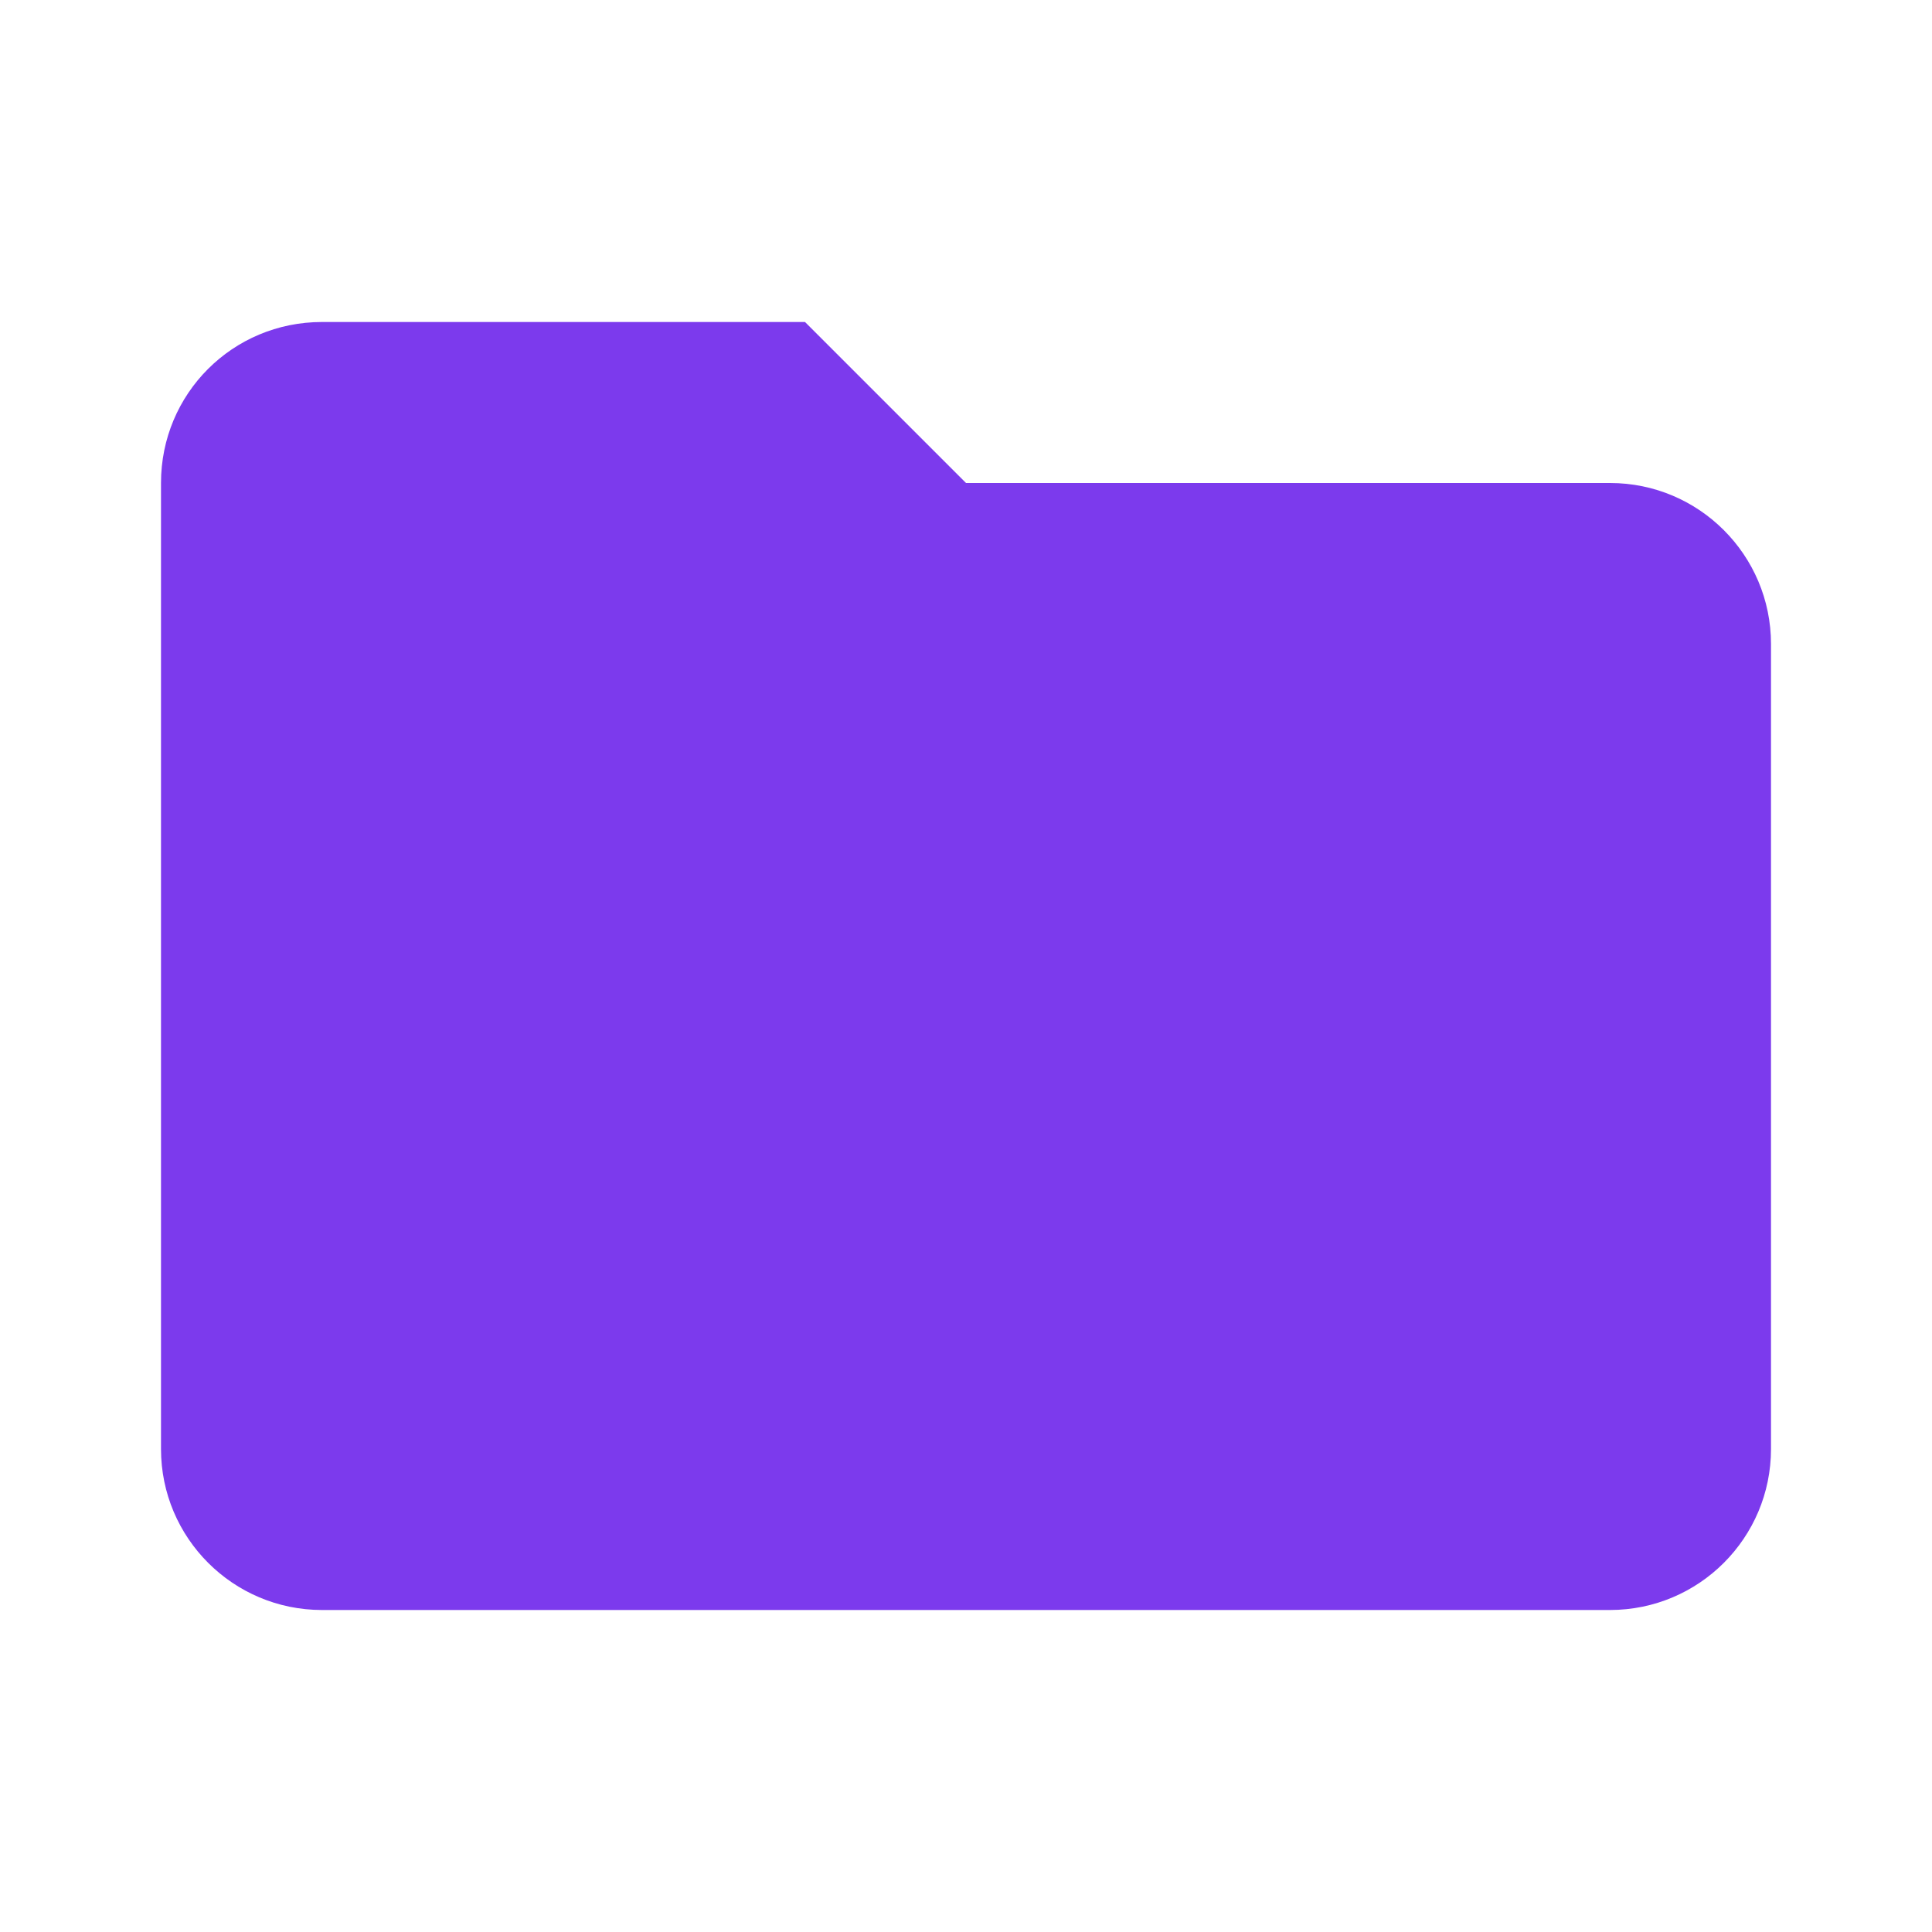
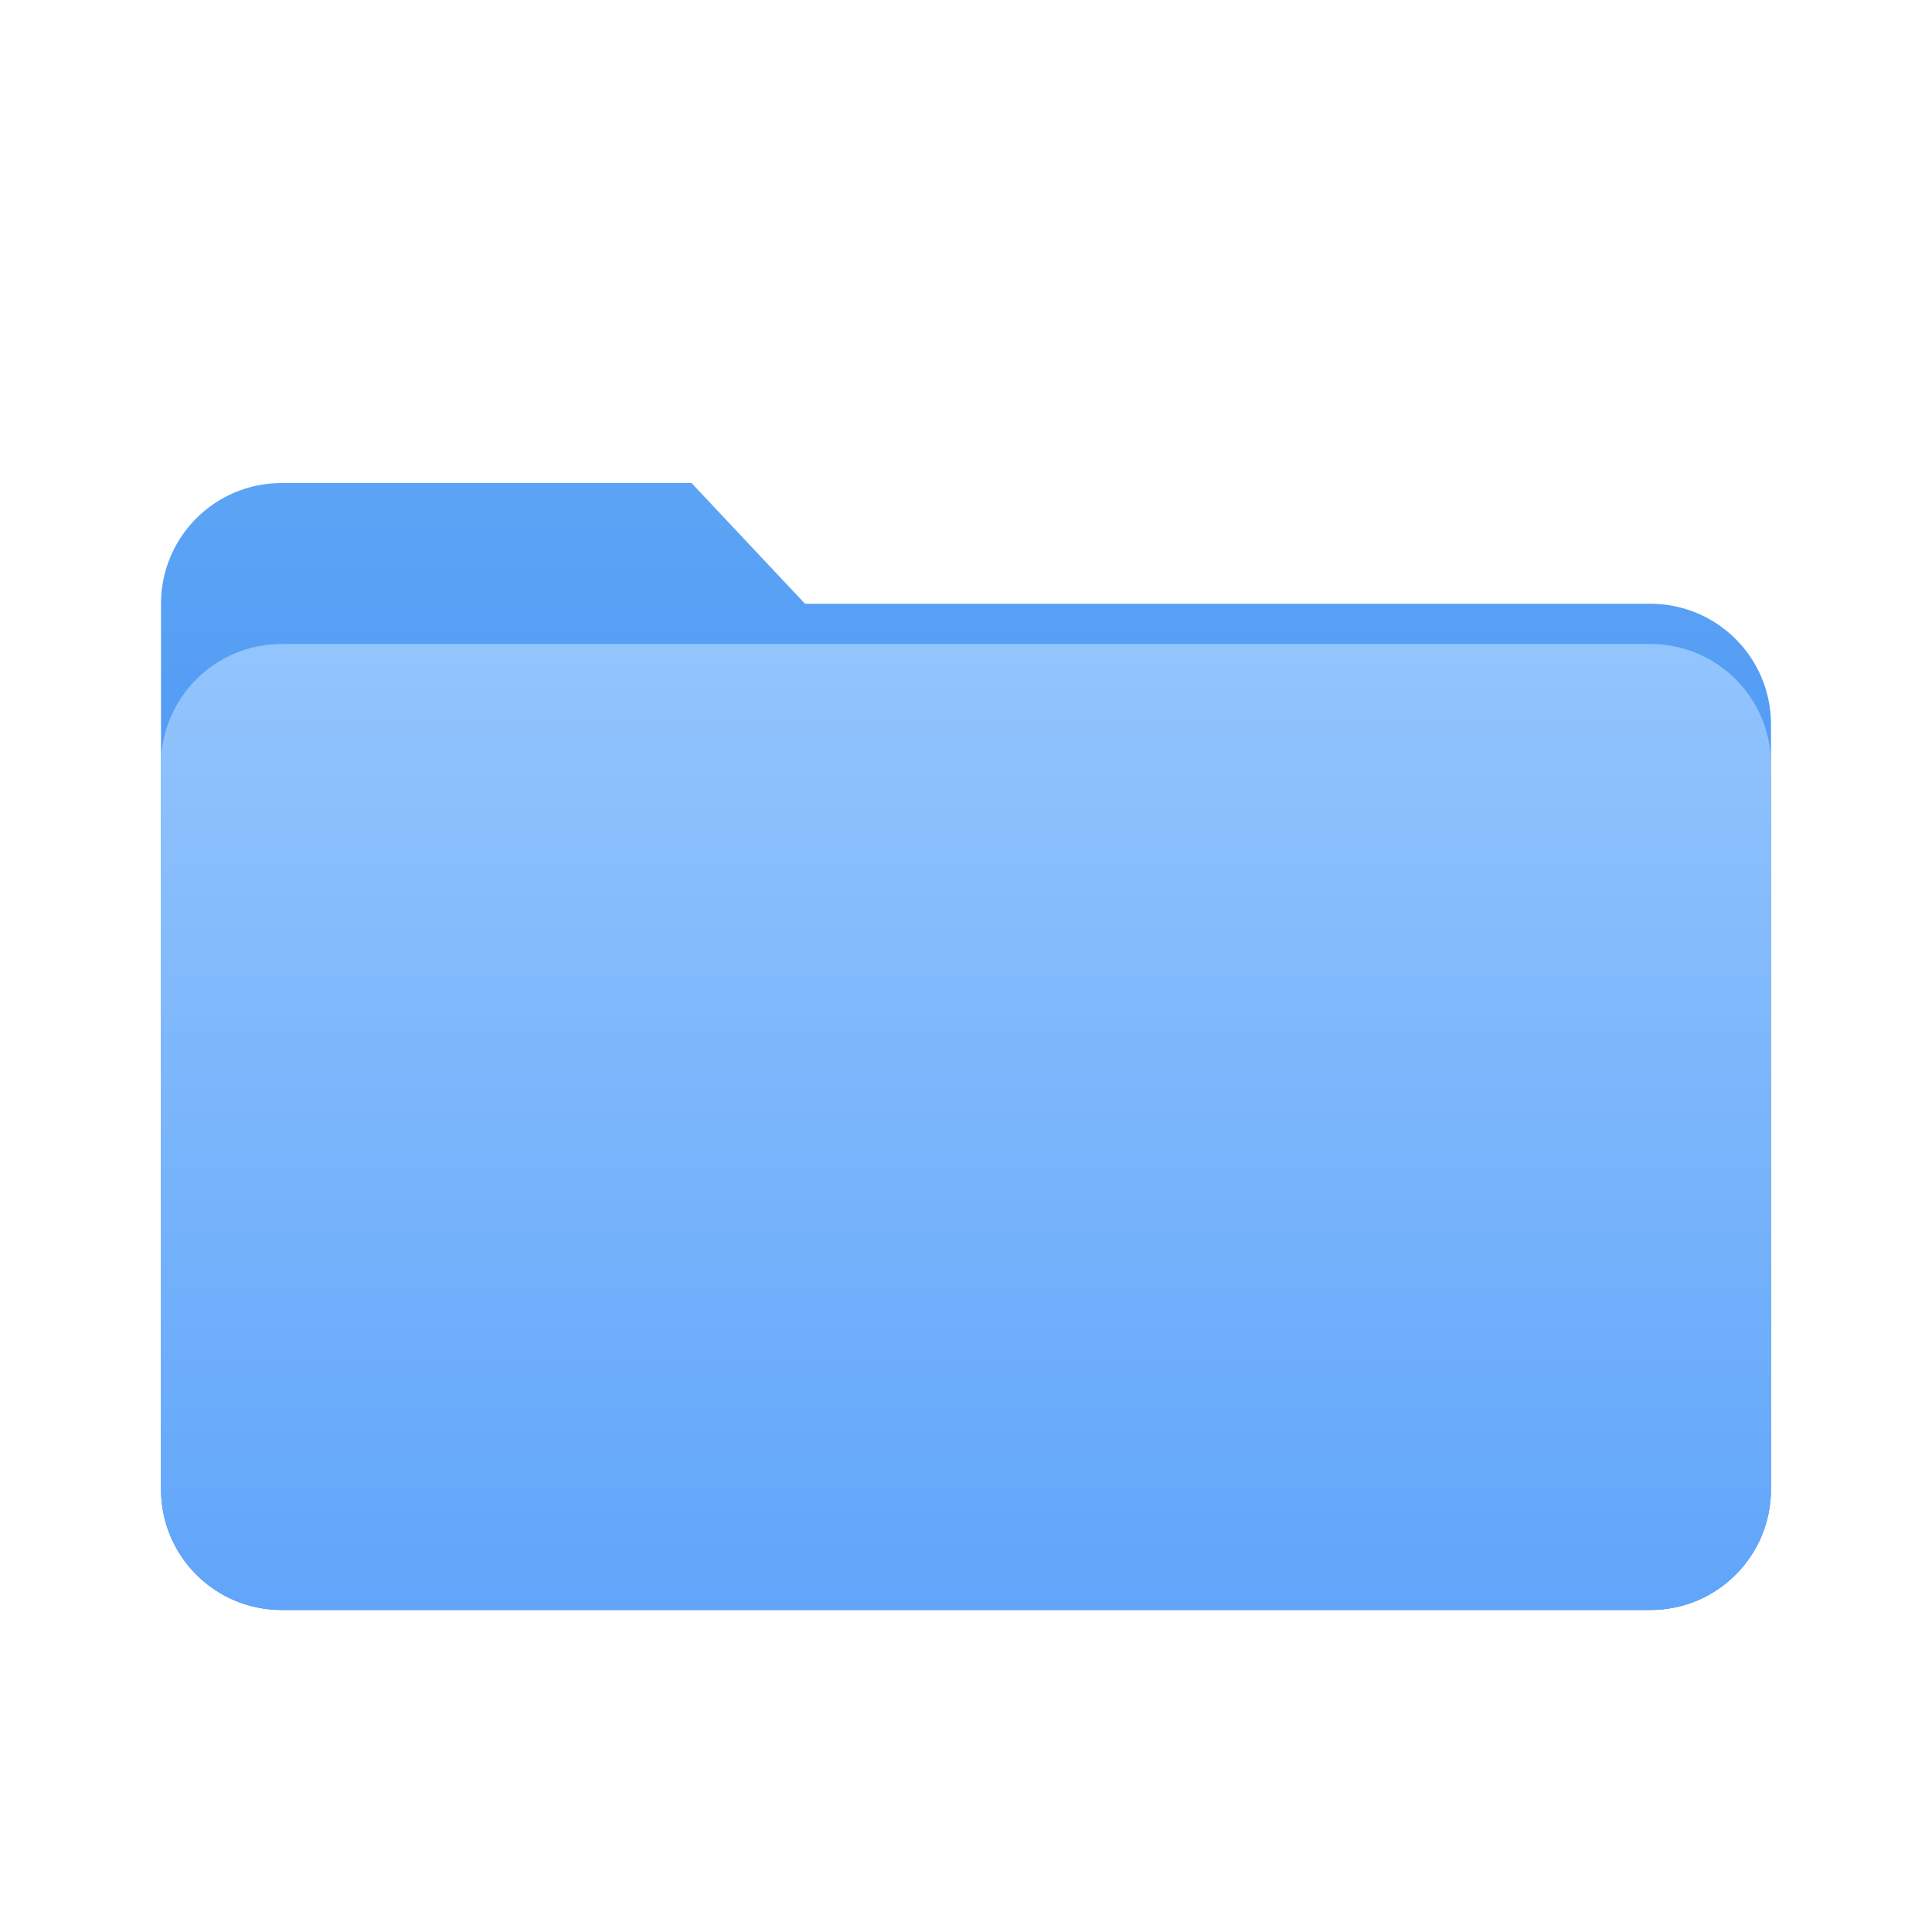
<svg xmlns="http://www.w3.org/2000/svg" viewBox="0 0 24 24">
-   <path fill="#7C3AED" d="M10 4H4c-1.11 0-2 .89-2 2v12a2 2 0 0 0 2 2h16a2 2 0 0 0 2-2V8a2 2 0 0 0-2-2h-8z" />
+   <defs>
+     <linearGradient id="folderBack" x1="0" y1="0" x2="0" y2="1">
+       <stop offset="0%" stop-color="#5BA4F5" />
+       <stop offset="100%" stop-color="#3B82F6" />
+     </linearGradient>
+     <linearGradient id="folderFront" x1="0" y1="0" x2="0" y2="1">
+       <stop offset="0%" stop-color="#93C5FD" />
+       <stop offset="100%" stop-color="#60A5FA" />
+     </linearGradient>
+   </defs>
+   <path fill="url(#folderBack)" d="M2 7.5C2 6.67 2.67 6 3.5 6h5.09l1.41 1.5H20.5c.83 0 1.5.67 1.5 1.5V18.5c0 .83-.67 1.5-1.5 1.5h-17C2.67 20 2 19.33 2 18.5V7.5z" />
+   <path fill="url(#folderFront)" d="M2 9.5C2 8.67 2.67 8 3.5 8h17c.83 0 1.5.67 1.5 1.5v9c0 .83-.67 1.5-1.5 1.5h-17C2.67 20 2 19.33 2 18.5v-9z" />
</svg>
